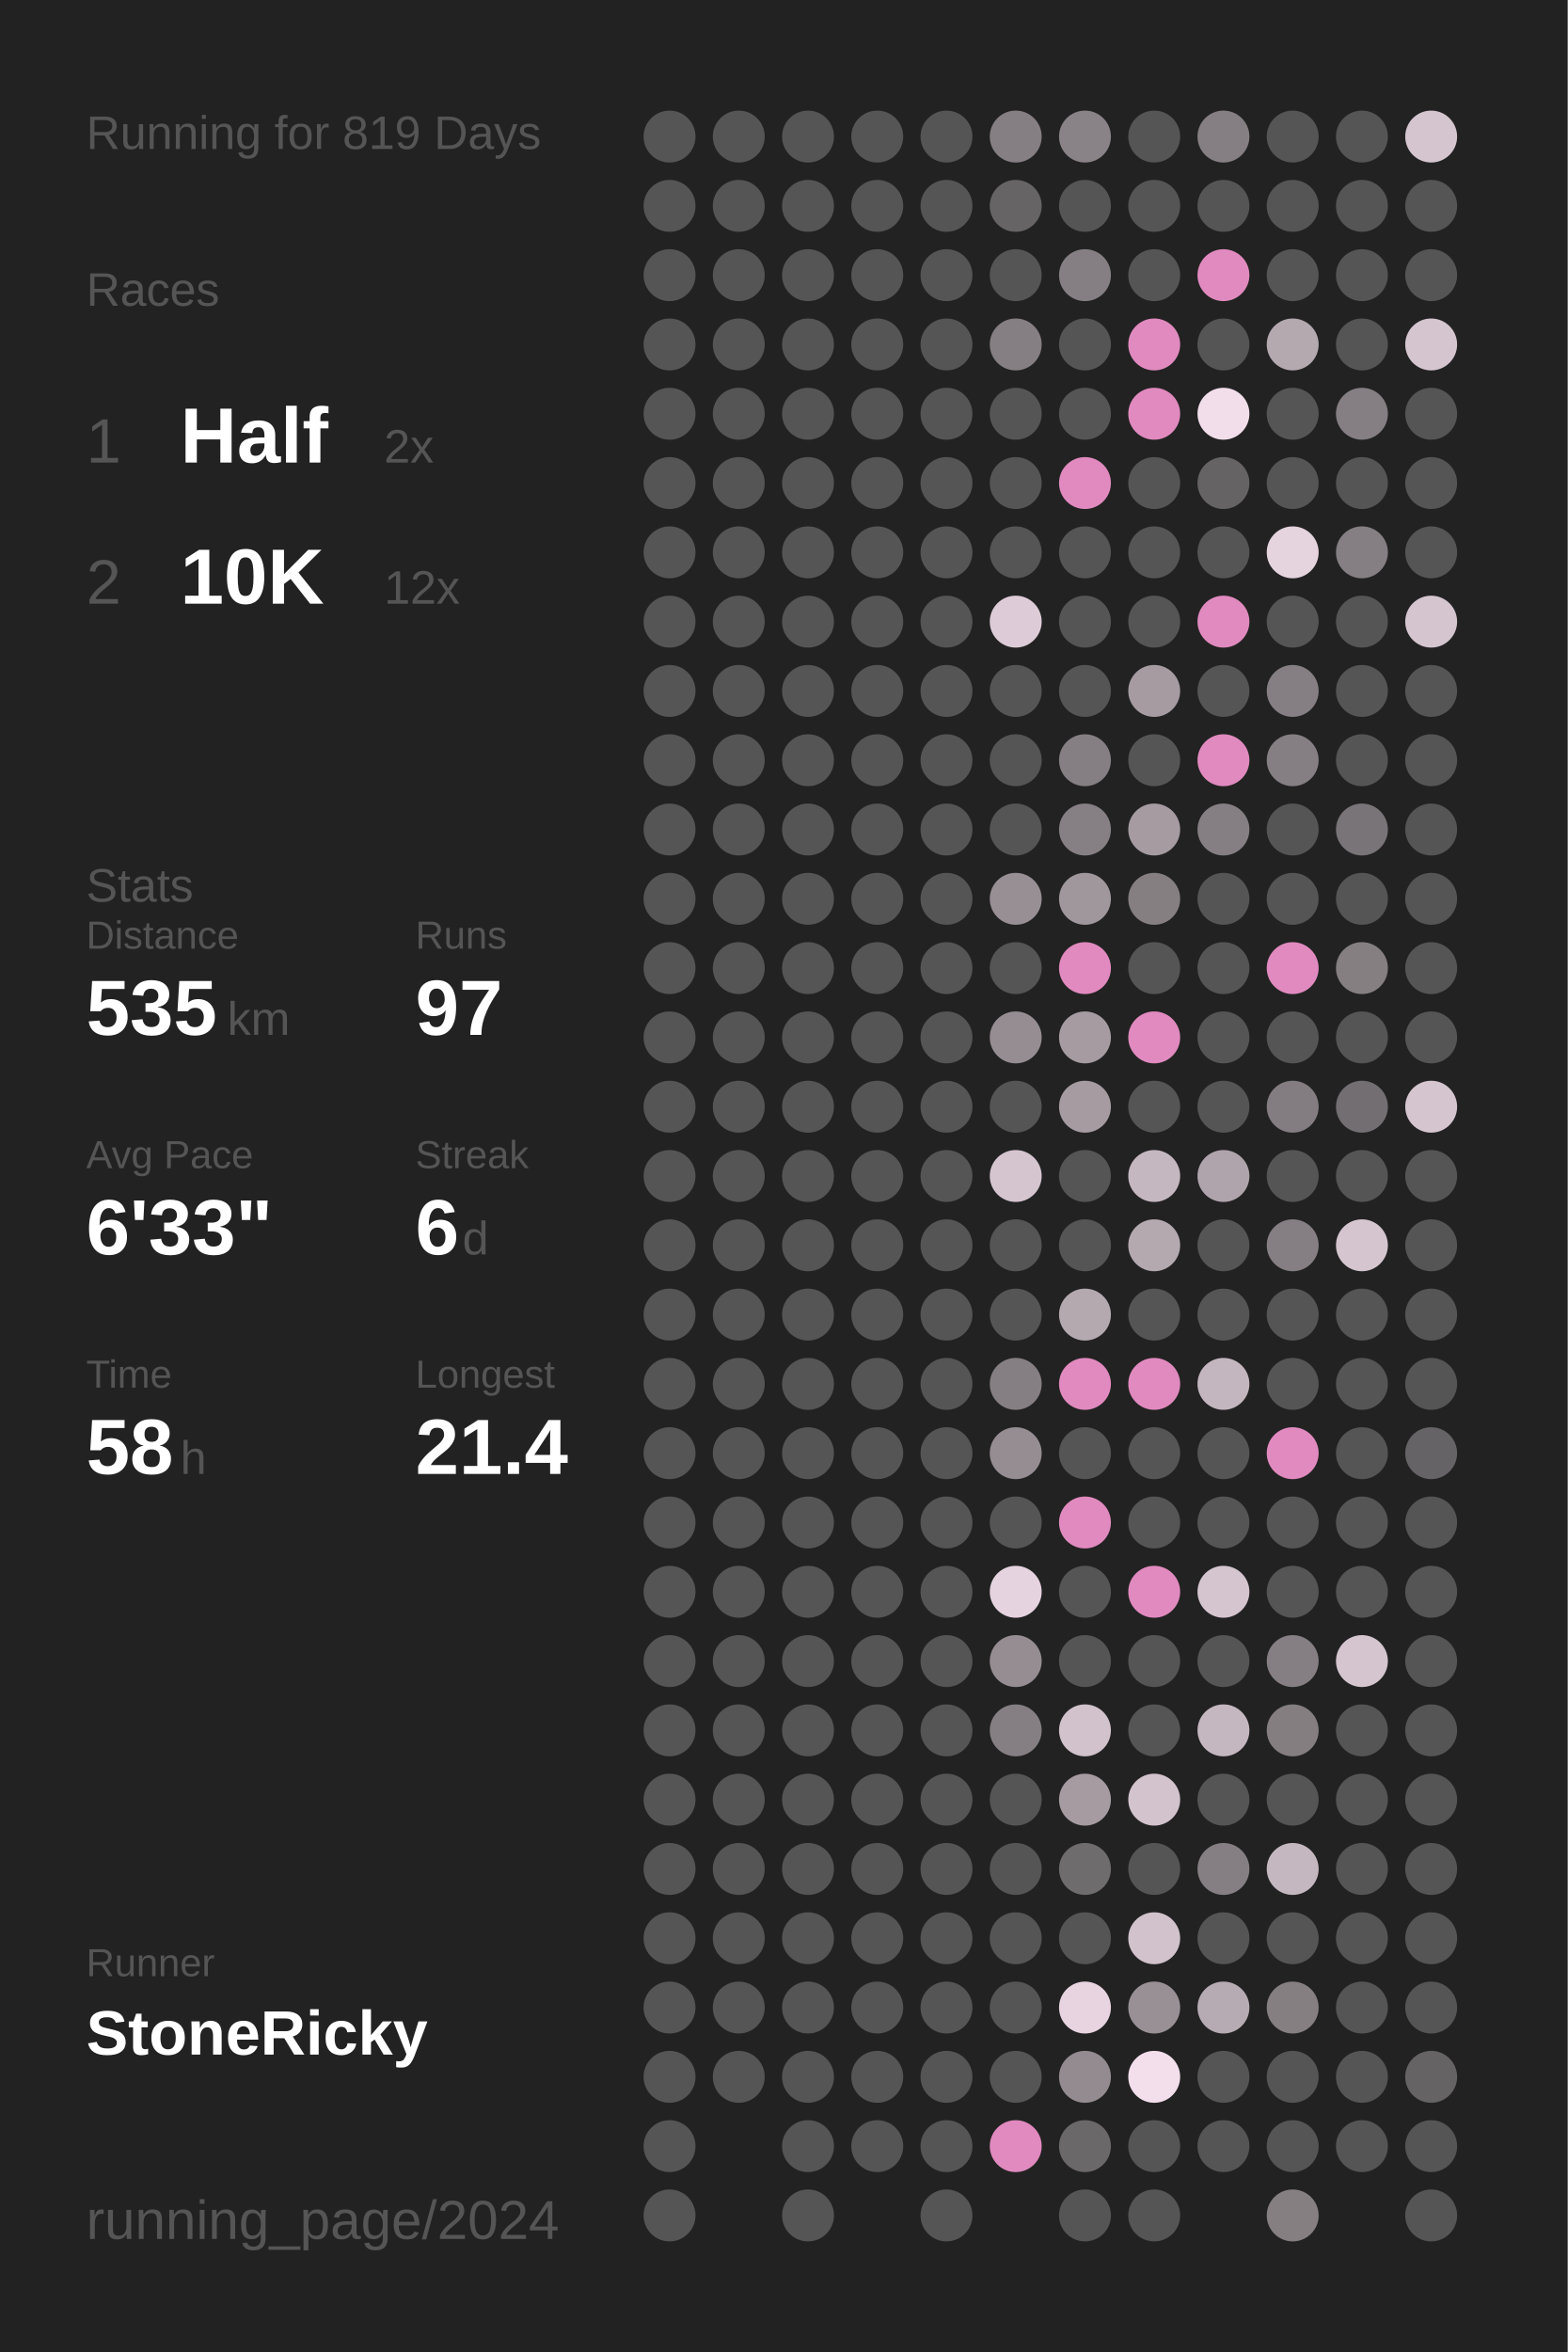
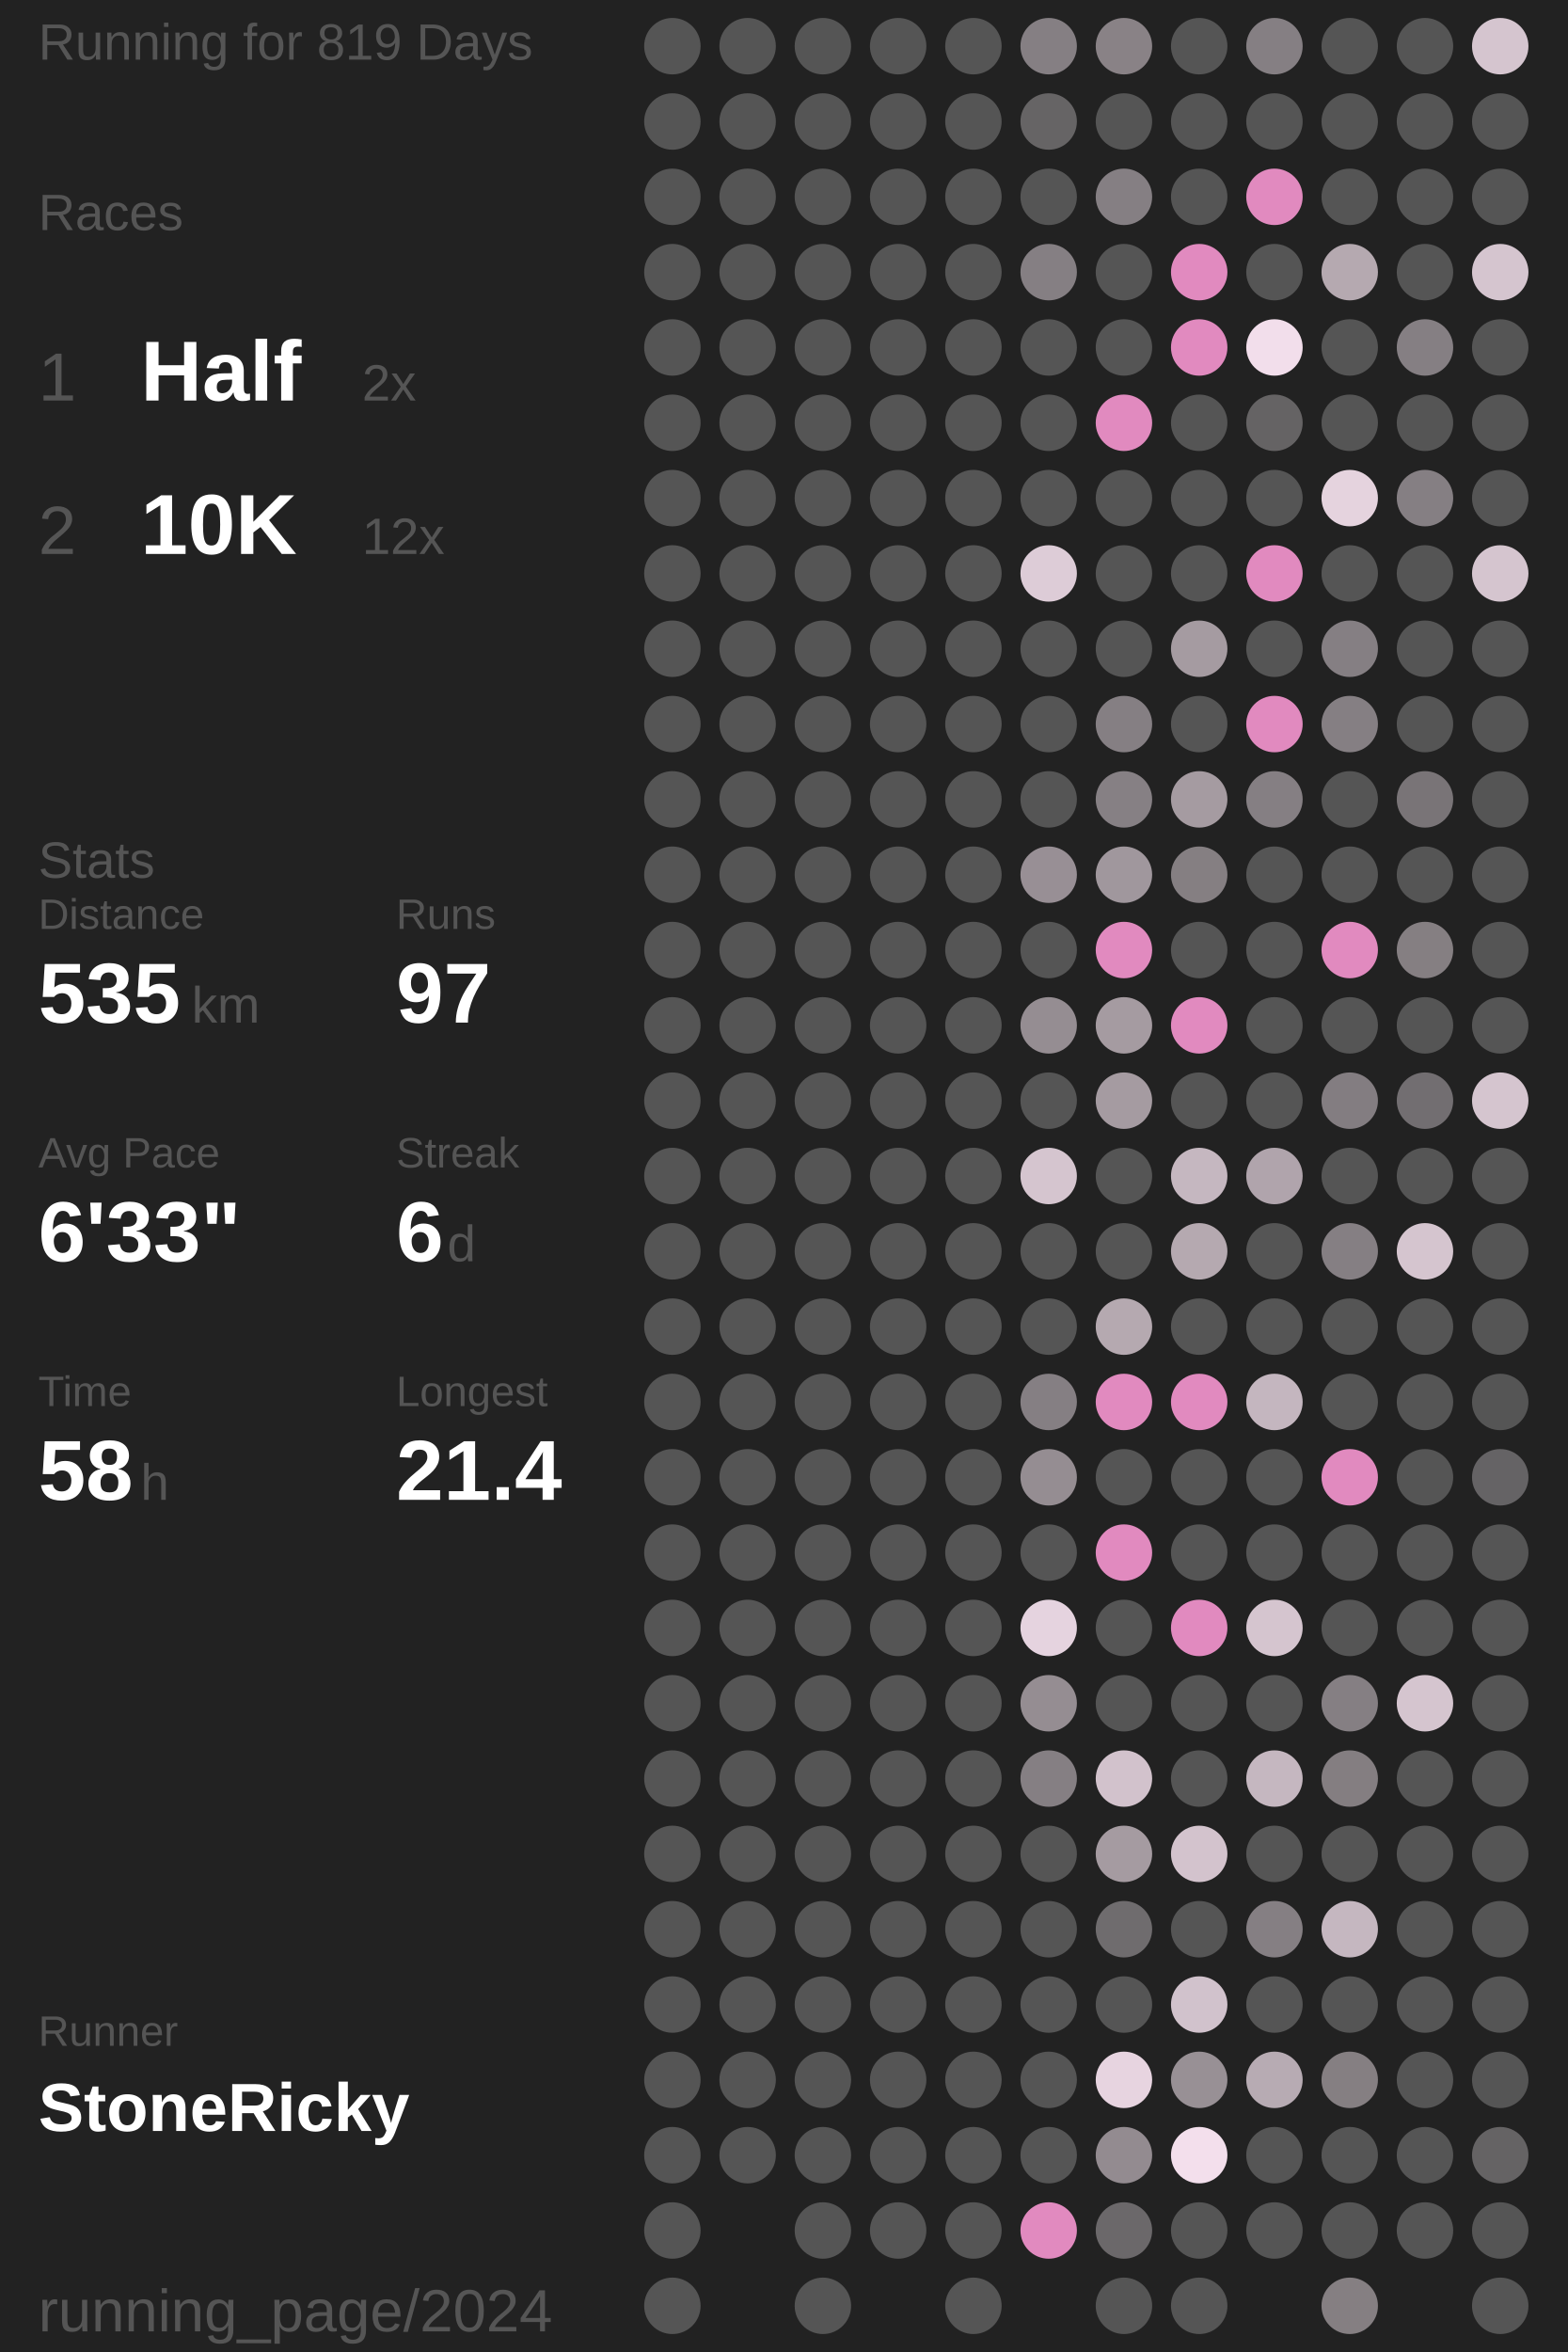
- <svg xmlns="http://www.w3.org/2000/svg" baseProfile="full" height="300mm" version="1.1" viewBox="0,0,200,300" width="200mm">
+ <svg xmlns="http://www.w3.org/2000/svg" baseProfile="full" height="300mm" version="1.1" viewBox="11,12,175,276" width="200mm">
  <defs />
  <rect fill="#222222" height="300" width="200" x="0" y="0" />
  <text fill="#555555" style="font-size:6px; font-family:Arial;" x="11" y="19">Running for 819 Days</text>
  <text fill="#555555" style="font-size:6px; font-family:Arial;" x="11" y="39">Races</text>
  <text fill="#555555" style="font-size:8px; font-family:Arial;" x="11" y="59">1</text>
  <text fill="#FFFFFF" style="font-size:10px; font-family:Arial; font-weight:bold;" x="23" y="59">Half</text>
  <text fill="#555555" style="font-size:6px; font-family:Arial;" x="49" y="59">2x</text>
  <text fill="#555555" style="font-size:8px; font-family:Arial;" x="11" y="77">2</text>
  <text fill="#FFFFFF" style="font-size:10px; font-family:Arial; font-weight:bold;" x="23" y="77">10K</text>
  <text fill="#555555" style="font-size:6px; font-family:Arial;" x="49" y="77">12x</text>
  <text fill="#555555" style="font-size:6px; font-family:Arial;" x="11" y="115">Stats</text>
  <text fill="#555555" style="font-size:5px; font-family:Arial;" x="11" y="121">Distance</text>
  <text fill="#FFFFFF" style="font-size:10px; font-family:Arial; font-weight:bold;" x="11" y="132">535</text>
  <text fill="#555555" style="font-size:6px; font-family:Arial;" x="29" y="132">km</text>
  <text fill="#555555" style="font-size:5px; font-family:Arial;" x="53" y="121">Runs</text>
  <text fill="#FFFFFF" style="font-size:10px; font-family:Arial; font-weight:bold;" x="53" y="132">97</text>
  <text fill="#555555" style="font-size:5px; font-family:Arial;" x="11" y="149">Avg Pace</text>
  <text fill="#FFFFFF" style="font-size:10px; font-family:Arial; font-weight:bold;" x="11" y="160">6'33"</text>
  <text fill="#555555" style="font-size:5px; font-family:Arial;" x="53" y="149">Streak</text>
  <text fill="#FFFFFF" style="font-size:10px; font-family:Arial; font-weight:bold;" x="53" y="160">6</text>
  <text fill="#555555" style="font-size:6px; font-family:Arial;" x="59" y="160">d</text>
  <text fill="#555555" style="font-size:5px; font-family:Arial;" x="11" y="177">Time</text>
  <text fill="#FFFFFF" style="font-size:10px; font-family:Arial; font-weight:bold;" x="11" y="188">58</text>
  <text fill="#555555" style="font-size:6px; font-family:Arial;" x="23" y="188">h</text>
  <text fill="#555555" style="font-size:5px; font-family:Arial;" x="53" y="177">Longest</text>
  <text fill="#FFFFFF" style="font-size:10px; font-family:Arial; font-weight:bold;" x="53" y="188">21.4</text>
  <text fill="#555555" style="font-size:5px; font-family:Arial;" x="11" y="252.065">Runner</text>
  <text fill="#FFFFFF" style="font-size:8px; font-family:Arial; font-weight:bold;" x="11" y="262.065">StoneRicky</text>
  <text fill="#555555" style="font-size:7px; font-family:Arial;" x="11" y="285.581">running_page/2024</text>
  <circle cx="85.417" cy="17.419" fill="#555555" r="3.312" />
  <circle cx="85.417" cy="26.258" fill="#555555" r="3.312" />
  <circle cx="85.417" cy="35.097" fill="#555555" r="3.312" />
  <circle cx="85.417" cy="43.935" fill="#555555" r="3.312" />
  <circle cx="85.417" cy="52.774" fill="#555555" r="3.312" />
  <circle cx="85.417" cy="61.613" fill="#555555" r="3.312" />
  <circle cx="85.417" cy="70.452" fill="#555555" r="3.312" />
  <circle cx="85.417" cy="79.29" fill="#555555" r="3.312" />
  <circle cx="85.417" cy="88.129" fill="#555555" r="3.312" />
  <circle cx="85.417" cy="96.968" fill="#555555" r="3.312" />
  <circle cx="85.417" cy="105.806" fill="#555555" r="3.312" />
  <circle cx="85.417" cy="114.645" fill="#555555" r="3.312" />
  <circle cx="85.417" cy="123.484" fill="#555555" r="3.312" />
  <circle cx="85.417" cy="132.323" fill="#555555" r="3.312" />
  <circle cx="85.417" cy="141.161" fill="#555555" r="3.312" />
  <circle cx="85.417" cy="150" fill="#555555" r="3.312" />
  <circle cx="85.417" cy="158.839" fill="#555555" r="3.312" />
  <circle cx="85.417" cy="167.677" fill="#555555" r="3.312" />
  <circle cx="85.417" cy="176.516" fill="#555555" r="3.312" />
  <circle cx="85.417" cy="185.355" fill="#555555" r="3.312" />
  <circle cx="85.417" cy="194.194" fill="#555555" r="3.312" />
  <circle cx="85.417" cy="203.032" fill="#555555" r="3.312" />
  <circle cx="85.417" cy="211.871" fill="#555555" r="3.312" />
  <circle cx="85.417" cy="220.71" fill="#555555" r="3.312" />
  <circle cx="85.417" cy="229.548" fill="#555555" r="3.312" />
  <circle cx="85.417" cy="238.387" fill="#555555" r="3.312" />
  <circle cx="85.417" cy="247.226" fill="#555555" r="3.312" />
  <circle cx="85.417" cy="256.065" fill="#555555" r="3.312" />
  <circle cx="85.417" cy="264.903" fill="#555555" r="3.312" />
  <circle cx="85.417" cy="273.742" fill="#555555" r="3.312" />
  <circle cx="85.417" cy="282.581" fill="#555555" r="3.312" />
  <circle cx="94.25" cy="17.419" fill="#555555" r="3.312" />
  <circle cx="94.25" cy="26.258" fill="#555555" r="3.312" />
  <circle cx="94.25" cy="35.097" fill="#555555" r="3.312" />
  <circle cx="94.25" cy="43.935" fill="#555555" r="3.312" />
  <circle cx="94.25" cy="52.774" fill="#555555" r="3.312" />
  <circle cx="94.25" cy="61.613" fill="#555555" r="3.312" />
  <circle cx="94.25" cy="70.452" fill="#555555" r="3.312" />
  <circle cx="94.25" cy="79.29" fill="#555555" r="3.312" />
  <circle cx="94.25" cy="88.129" fill="#555555" r="3.312" />
  <circle cx="94.25" cy="96.968" fill="#555555" r="3.312" />
  <circle cx="94.25" cy="105.806" fill="#555555" r="3.312" />
  <circle cx="94.25" cy="114.645" fill="#555555" r="3.312" />
  <circle cx="94.25" cy="123.484" fill="#555555" r="3.312" />
  <circle cx="94.25" cy="132.323" fill="#555555" r="3.312" />
  <circle cx="94.25" cy="141.161" fill="#555555" r="3.312" />
  <circle cx="94.25" cy="150" fill="#555555" r="3.312" />
  <circle cx="94.25" cy="158.839" fill="#555555" r="3.312" />
  <circle cx="94.25" cy="167.677" fill="#555555" r="3.312" />
  <circle cx="94.25" cy="176.516" fill="#555555" r="3.312" />
  <circle cx="94.25" cy="185.355" fill="#555555" r="3.312" />
  <circle cx="94.25" cy="194.194" fill="#555555" r="3.312" />
  <circle cx="94.25" cy="203.032" fill="#555555" r="3.312" />
  <circle cx="94.25" cy="211.871" fill="#555555" r="3.312" />
  <circle cx="94.25" cy="220.71" fill="#555555" r="3.312" />
  <circle cx="94.25" cy="229.548" fill="#555555" r="3.312" />
  <circle cx="94.25" cy="238.387" fill="#555555" r="3.312" />
  <circle cx="94.25" cy="247.226" fill="#555555" r="3.312" />
  <circle cx="94.25" cy="256.065" fill="#555555" r="3.312" />
  <circle cx="94.25" cy="264.903" fill="#555555" r="3.312" />
  <circle cx="103.083" cy="17.419" fill="#555555" r="3.312" />
  <circle cx="103.083" cy="26.258" fill="#555555" r="3.312" />
  <circle cx="103.083" cy="35.097" fill="#555555" r="3.312" />
  <circle cx="103.083" cy="43.935" fill="#555555" r="3.312" />
  <circle cx="103.083" cy="52.774" fill="#555555" r="3.312" />
  <circle cx="103.083" cy="61.613" fill="#555555" r="3.312" />
  <circle cx="103.083" cy="70.452" fill="#555555" r="3.312" />
  <circle cx="103.083" cy="79.29" fill="#555555" r="3.312" />
  <circle cx="103.083" cy="88.129" fill="#555555" r="3.312" />
  <circle cx="103.083" cy="96.968" fill="#555555" r="3.312" />
  <circle cx="103.083" cy="105.806" fill="#555555" r="3.312" />
  <circle cx="103.083" cy="114.645" fill="#555555" r="3.312" />
  <circle cx="103.083" cy="123.484" fill="#555555" r="3.312" />
  <circle cx="103.083" cy="132.323" fill="#555555" r="3.312" />
  <circle cx="103.083" cy="141.161" fill="#555555" r="3.312" />
  <circle cx="103.083" cy="150" fill="#555555" r="3.312" />
  <circle cx="103.083" cy="158.839" fill="#555555" r="3.312" />
  <circle cx="103.083" cy="167.677" fill="#555555" r="3.312" />
  <circle cx="103.083" cy="176.516" fill="#555555" r="3.312" />
  <circle cx="103.083" cy="185.355" fill="#555555" r="3.312" />
  <circle cx="103.083" cy="194.194" fill="#555555" r="3.312" />
  <circle cx="103.083" cy="203.032" fill="#555555" r="3.312" />
  <circle cx="103.083" cy="211.871" fill="#555555" r="3.312" />
  <circle cx="103.083" cy="220.71" fill="#555555" r="3.312" />
  <circle cx="103.083" cy="229.548" fill="#555555" r="3.312" />
  <circle cx="103.083" cy="238.387" fill="#555555" r="3.312" />
  <circle cx="103.083" cy="247.226" fill="#555555" r="3.312" />
  <circle cx="103.083" cy="256.065" fill="#555555" r="3.312" />
  <circle cx="103.083" cy="264.903" fill="#555555" r="3.312" />
  <circle cx="103.083" cy="273.742" fill="#555555" r="3.312" />
  <circle cx="103.083" cy="282.581" fill="#555555" r="3.312" />
  <circle cx="111.917" cy="17.419" fill="#555555" r="3.312" />
  <circle cx="111.917" cy="26.258" fill="#555555" r="3.312" />
  <circle cx="111.917" cy="35.097" fill="#555555" r="3.312" />
  <circle cx="111.917" cy="43.935" fill="#555555" r="3.312" />
  <circle cx="111.917" cy="52.774" fill="#555555" r="3.312" />
  <circle cx="111.917" cy="61.613" fill="#555555" r="3.312" />
  <circle cx="111.917" cy="70.452" fill="#555555" r="3.312" />
  <circle cx="111.917" cy="79.29" fill="#555555" r="3.312" />
  <circle cx="111.917" cy="88.129" fill="#555555" r="3.312" />
  <circle cx="111.917" cy="96.968" fill="#555555" r="3.312" />
  <circle cx="111.917" cy="105.806" fill="#555555" r="3.312" />
  <circle cx="111.917" cy="114.645" fill="#555555" r="3.312" />
  <circle cx="111.917" cy="123.484" fill="#555555" r="3.312" />
  <circle cx="111.917" cy="132.323" fill="#555555" r="3.312" />
  <circle cx="111.917" cy="141.161" fill="#555555" r="3.312" />
  <circle cx="111.917" cy="150" fill="#555555" r="3.312" />
  <circle cx="111.917" cy="158.839" fill="#555555" r="3.312" />
  <circle cx="111.917" cy="167.677" fill="#555555" r="3.312" />
  <circle cx="111.917" cy="176.516" fill="#555555" r="3.312" />
  <circle cx="111.917" cy="185.355" fill="#555555" r="3.312" />
  <circle cx="111.917" cy="194.194" fill="#555555" r="3.312" />
  <circle cx="111.917" cy="203.032" fill="#555555" r="3.312" />
  <circle cx="111.917" cy="211.871" fill="#555555" r="3.312" />
  <circle cx="111.917" cy="220.71" fill="#555555" r="3.312" />
  <circle cx="111.917" cy="229.548" fill="#555555" r="3.312" />
  <circle cx="111.917" cy="238.387" fill="#555555" r="3.312" />
  <circle cx="111.917" cy="247.226" fill="#555555" r="3.312" />
  <circle cx="111.917" cy="256.065" fill="#555555" r="3.312" />
  <circle cx="111.917" cy="264.903" fill="#555555" r="3.312" />
  <circle cx="111.917" cy="273.742" fill="#555555" r="3.312" />
  <circle cx="120.75" cy="17.419" fill="#555555" r="3.312" />
  <circle cx="120.75" cy="26.258" fill="#555555" r="3.312" />
  <circle cx="120.75" cy="35.097" fill="#555555" r="3.312" />
  <circle cx="120.75" cy="43.935" fill="#555555" r="3.312" />
  <circle cx="120.75" cy="52.774" fill="#555555" r="3.312" />
  <circle cx="120.75" cy="61.613" fill="#555555" r="3.312" />
  <circle cx="120.75" cy="70.452" fill="#555555" r="3.312" />
  <circle cx="120.75" cy="79.29" fill="#555555" r="3.312" />
  <circle cx="120.75" cy="88.129" fill="#555555" r="3.312" />
  <circle cx="120.75" cy="96.968" fill="#555555" r="3.312" />
  <circle cx="120.75" cy="105.806" fill="#555555" r="3.312" />
  <circle cx="120.75" cy="114.645" fill="#555555" r="3.312" />
  <circle cx="120.75" cy="123.484" fill="#555555" r="3.312" />
  <circle cx="120.75" cy="132.323" fill="#555555" r="3.312" />
  <circle cx="120.75" cy="141.161" fill="#555555" r="3.312" />
  <circle cx="120.75" cy="150" fill="#555555" r="3.312" />
  <circle cx="120.75" cy="158.839" fill="#555555" r="3.312" />
  <circle cx="120.75" cy="167.677" fill="#555555" r="3.312" />
  <circle cx="120.75" cy="176.516" fill="#555555" r="3.312" />
  <circle cx="120.75" cy="185.355" fill="#555555" r="3.312" />
  <circle cx="120.75" cy="194.194" fill="#555555" r="3.312" />
  <circle cx="120.75" cy="203.032" fill="#555555" r="3.312" />
  <circle cx="120.75" cy="211.871" fill="#555555" r="3.312" />
  <circle cx="120.75" cy="220.71" fill="#555555" r="3.312" />
  <circle cx="120.75" cy="229.548" fill="#555555" r="3.312" />
  <circle cx="120.75" cy="238.387" fill="#555555" r="3.312" />
  <circle cx="120.75" cy="247.226" fill="#555555" r="3.312" />
  <circle cx="120.75" cy="256.065" fill="#555555" r="3.312" />
  <circle cx="120.75" cy="264.903" fill="#555555" r="3.312" />
  <circle cx="120.75" cy="273.742" fill="#555555" r="3.312" />
  <circle cx="120.75" cy="282.581" fill="#555555" r="3.312" />
  <circle cx="129.583" cy="17.419" fill="#857f83" r="3.312" />
  <circle cx="129.583" cy="26.258" fill="#666465" r="3.312" />
  <circle cx="129.583" cy="35.097" fill="#555555" r="3.312" />
  <circle cx="129.583" cy="43.935" fill="#857f83" r="3.312" />
  <circle cx="129.583" cy="52.774" fill="#555555" r="3.312" />
  <circle cx="129.583" cy="61.613" fill="#555555" r="3.312" />
  <circle cx="129.583" cy="70.452" fill="#555555" r="3.312" />
  <circle cx="129.583" cy="79.29" fill="#ddccd7" r="3.312" />
  <circle cx="129.583" cy="88.129" fill="#555555" r="3.312" />
  <circle cx="129.583" cy="96.968" fill="#555555" r="3.312" />
  <circle cx="129.583" cy="105.806" fill="#555555" r="3.312" />
  <circle cx="129.583" cy="114.645" fill="#988f95" r="3.312" />
  <circle cx="129.583" cy="123.484" fill="#555555" r="3.312" />
  <circle cx="129.583" cy="132.323" fill="#958d92" r="3.312" />
  <circle cx="129.583" cy="141.161" fill="#555555" r="3.312" />
  <circle cx="129.583" cy="150" fill="#d5c5cf" r="3.312" />
  <circle cx="129.583" cy="158.839" fill="#555555" r="3.312" />
  <circle cx="129.583" cy="167.677" fill="#555555" r="3.312" />
  <circle cx="129.583" cy="176.516" fill="#857f83" r="3.312" />
  <circle cx="129.583" cy="185.355" fill="#958d92" r="3.312" />
  <circle cx="129.583" cy="194.194" fill="#555555" r="3.312" />
  <circle cx="129.583" cy="203.032" fill="#e5d3df" r="3.312" />
  <circle cx="129.583" cy="211.871" fill="#958d92" r="3.312" />
  <circle cx="129.583" cy="220.71" fill="#857f83" r="3.312" />
  <circle cx="129.583" cy="229.548" fill="#555555" r="3.312" />
  <circle cx="129.583" cy="238.387" fill="#555555" r="3.312" />
  <circle cx="129.583" cy="247.226" fill="#555555" r="3.312" />
  <circle cx="129.583" cy="256.065" fill="#555555" r="3.312" />
  <circle cx="129.583" cy="264.903" fill="#555555" r="3.312" />
  <circle cx="129.583" cy="273.742" fill="#E18ABF" r="3.312" />
  <circle cx="138.417" cy="17.419" fill="#898286" r="3.312" />
  <circle cx="138.417" cy="26.258" fill="#555555" r="3.312" />
  <circle cx="138.417" cy="35.097" fill="#857f83" r="3.312" />
  <circle cx="138.417" cy="43.935" fill="#555555" r="3.312" />
  <circle cx="138.417" cy="52.774" fill="#555555" r="3.312" />
  <circle cx="138.417" cy="61.613" fill="#E18ABF" r="3.312" />
  <circle cx="138.417" cy="70.452" fill="#555555" r="3.312" />
  <circle cx="138.417" cy="79.29" fill="#555555" r="3.312" />
  <circle cx="138.417" cy="88.129" fill="#555555" r="3.312" />
  <circle cx="138.417" cy="96.968" fill="#857f83" r="3.312" />
  <circle cx="138.417" cy="105.806" fill="#868084" r="3.312" />
  <circle cx="138.417" cy="114.645" fill="#a0979d" r="3.312" />
  <circle cx="138.417" cy="123.484" fill="#E18ABF" r="3.312" />
  <circle cx="138.417" cy="132.323" fill="#a59ba1" r="3.312" />
  <circle cx="138.417" cy="141.161" fill="#a59ba1" r="3.312" />
  <circle cx="138.417" cy="150" fill="#555555" r="3.312" />
  <circle cx="138.417" cy="158.839" fill="#555555" r="3.312" />
  <circle cx="138.417" cy="167.677" fill="#b5a9b0" r="3.312" />
  <circle cx="138.417" cy="176.516" fill="#E18ABF" r="3.312" />
  <circle cx="138.417" cy="185.355" fill="#555555" r="3.312" />
  <circle cx="138.417" cy="194.194" fill="#E18ABF" r="3.312" />
  <circle cx="138.417" cy="203.032" fill="#555555" r="3.312" />
  <circle cx="138.417" cy="211.871" fill="#555555" r="3.312" />
  <circle cx="138.417" cy="220.71" fill="#d2c2cc" r="3.312" />
  <circle cx="138.417" cy="229.548" fill="#a59ba1" r="3.312" />
  <circle cx="138.417" cy="238.387" fill="#6f6c6e" r="3.312" />
  <circle cx="138.417" cy="247.226" fill="#555555" r="3.312" />
  <circle cx="138.417" cy="256.065" fill="#e7d4e0" r="3.312" />
  <circle cx="138.417" cy="264.903" fill="#938b90" r="3.312" />
  <circle cx="138.417" cy="273.742" fill="#6b686a" r="3.312" />
  <circle cx="138.417" cy="282.581" fill="#555555" r="3.312" />
  <circle cx="147.25" cy="17.419" fill="#555555" r="3.312" />
  <circle cx="147.25" cy="26.258" fill="#555555" r="3.312" />
  <circle cx="147.25" cy="35.097" fill="#555555" r="3.312" />
  <circle cx="147.25" cy="43.935" fill="#E18ABF" r="3.312" />
  <circle cx="147.25" cy="52.774" fill="#E18ABF" r="3.312" />
  <circle cx="147.25" cy="61.613" fill="#555555" r="3.312" />
  <circle cx="147.25" cy="70.452" fill="#555555" r="3.312" />
  <circle cx="147.25" cy="79.29" fill="#555555" r="3.312" />
  <circle cx="147.25" cy="88.129" fill="#a59ba1" r="3.312" />
  <circle cx="147.25" cy="96.968" fill="#555555" r="3.312" />
  <circle cx="147.25" cy="105.806" fill="#a59ba1" r="3.312" />
  <circle cx="147.25" cy="114.645" fill="#857f82" r="3.312" />
  <circle cx="147.25" cy="123.484" fill="#555555" r="3.312" />
  <circle cx="147.25" cy="132.323" fill="#E18ABF" r="3.312" />
  <circle cx="147.25" cy="141.161" fill="#555555" r="3.312" />
  <circle cx="147.25" cy="150" fill="#c5b7c0" r="3.312" />
  <circle cx="147.25" cy="158.839" fill="#b5a9b0" r="3.312" />
  <circle cx="147.25" cy="167.677" fill="#555555" r="3.312" />
  <circle cx="147.25" cy="176.516" fill="#E18ABF" r="3.312" />
  <circle cx="147.25" cy="185.355" fill="#555555" r="3.312" />
  <circle cx="147.25" cy="194.194" fill="#555555" r="3.312" />
  <circle cx="147.25" cy="203.032" fill="#E18ABF" r="3.312" />
  <circle cx="147.25" cy="211.871" fill="#555555" r="3.312" />
  <circle cx="147.25" cy="220.71" fill="#555555" r="3.312" />
  <circle cx="147.25" cy="229.548" fill="#d3c3cd" r="3.312" />
  <circle cx="147.25" cy="238.387" fill="#555555" r="3.312" />
  <circle cx="147.25" cy="247.226" fill="#d1c2cc" r="3.312" />
  <circle cx="147.25" cy="256.065" fill="#989095" r="3.312" />
  <circle cx="147.25" cy="264.903" fill="#f3dfec" r="3.312" />
  <circle cx="147.25" cy="273.742" fill="#555555" r="3.312" />
  <circle cx="147.25" cy="282.581" fill="#555555" r="3.312" />
  <circle cx="156.083" cy="17.419" fill="#857f83" r="3.312" />
  <circle cx="156.083" cy="26.258" fill="#555555" r="3.312" />
  <circle cx="156.083" cy="35.097" fill="#E18ABF" r="3.312" />
  <circle cx="156.083" cy="43.935" fill="#555555" r="3.312" />
  <circle cx="156.083" cy="52.774" fill="#f2deeb" r="3.312" />
  <circle cx="156.083" cy="61.613" fill="#656364" r="3.312" />
  <circle cx="156.083" cy="70.452" fill="#555555" r="3.312" />
  <circle cx="156.083" cy="79.29" fill="#E18ABF" r="3.312" />
  <circle cx="156.083" cy="88.129" fill="#555555" r="3.312" />
  <circle cx="156.083" cy="96.968" fill="#E18ABF" r="3.312" />
  <circle cx="156.083" cy="105.806" fill="#857f83" r="3.312" />
  <circle cx="156.083" cy="114.645" fill="#555555" r="3.312" />
  <circle cx="156.083" cy="123.484" fill="#555555" r="3.312" />
  <circle cx="156.083" cy="132.323" fill="#555555" r="3.312" />
  <circle cx="156.083" cy="141.161" fill="#555555" r="3.312" />
  <circle cx="156.083" cy="150" fill="#b0a4ac" r="3.312" />
  <circle cx="156.083" cy="158.839" fill="#555555" r="3.312" />
  <circle cx="156.083" cy="167.677" fill="#555555" r="3.312" />
  <circle cx="156.083" cy="176.516" fill="#c4b6bf" r="3.312" />
  <circle cx="156.083" cy="185.355" fill="#555555" r="3.312" />
  <circle cx="156.083" cy="194.194" fill="#555555" r="3.312" />
  <circle cx="156.083" cy="203.032" fill="#d5c5cf" r="3.312" />
  <circle cx="156.083" cy="211.871" fill="#555555" r="3.312" />
  <circle cx="156.083" cy="220.71" fill="#c5b7c0" r="3.312" />
  <circle cx="156.083" cy="229.548" fill="#555555" r="3.312" />
  <circle cx="156.083" cy="238.387" fill="#857f83" r="3.312" />
  <circle cx="156.083" cy="247.226" fill="#555555" r="3.312" />
  <circle cx="156.083" cy="256.065" fill="#b7abb3" r="3.312" />
  <circle cx="156.083" cy="264.903" fill="#555555" r="3.312" />
  <circle cx="156.083" cy="273.742" fill="#555555" r="3.312" />
  <circle cx="164.917" cy="17.419" fill="#555555" r="3.312" />
  <circle cx="164.917" cy="26.258" fill="#555555" r="3.312" />
  <circle cx="164.917" cy="35.097" fill="#555555" r="3.312" />
  <circle cx="164.917" cy="43.935" fill="#b5a9b0" r="3.312" />
  <circle cx="164.917" cy="52.774" fill="#555555" r="3.312" />
  <circle cx="164.917" cy="61.613" fill="#555555" r="3.312" />
  <circle cx="164.917" cy="70.452" fill="#e5d3de" r="3.312" />
  <circle cx="164.917" cy="79.29" fill="#555555" r="3.312" />
  <circle cx="164.917" cy="88.129" fill="#857f83" r="3.312" />
  <circle cx="164.917" cy="96.968" fill="#857f83" r="3.312" />
  <circle cx="164.917" cy="105.806" fill="#555555" r="3.312" />
  <circle cx="164.917" cy="114.645" fill="#555555" r="3.312" />
  <circle cx="164.917" cy="123.484" fill="#E18ABF" r="3.312" />
  <circle cx="164.917" cy="132.323" fill="#555555" r="3.312" />
  <circle cx="164.917" cy="141.161" fill="#837d81" r="3.312" />
  <circle cx="164.917" cy="150" fill="#555555" r="3.312" />
  <circle cx="164.917" cy="158.839" fill="#857f83" r="3.312" />
  <circle cx="164.917" cy="167.677" fill="#555555" r="3.312" />
  <circle cx="164.917" cy="176.516" fill="#555555" r="3.312" />
  <circle cx="164.917" cy="185.355" fill="#E18ABF" r="3.312" />
  <circle cx="164.917" cy="194.194" fill="#555555" r="3.312" />
  <circle cx="164.917" cy="203.032" fill="#555555" r="3.312" />
  <circle cx="164.917" cy="211.871" fill="#857f83" r="3.312" />
  <circle cx="164.917" cy="220.71" fill="#847e81" r="3.312" />
  <circle cx="164.917" cy="229.548" fill="#555555" r="3.312" />
  <circle cx="164.917" cy="238.387" fill="#c5b7c0" r="3.312" />
  <circle cx="164.917" cy="247.226" fill="#555555" r="3.312" />
  <circle cx="164.917" cy="256.065" fill="#857f82" r="3.312" />
  <circle cx="164.917" cy="264.903" fill="#555555" r="3.312" />
  <circle cx="164.917" cy="273.742" fill="#555555" r="3.312" />
  <circle cx="164.917" cy="282.581" fill="#857f82" r="3.312" />
  <circle cx="173.75" cy="17.419" fill="#555555" r="3.312" />
  <circle cx="173.75" cy="26.258" fill="#555555" r="3.312" />
  <circle cx="173.75" cy="35.097" fill="#555555" r="3.312" />
  <circle cx="173.75" cy="43.935" fill="#555555" r="3.312" />
  <circle cx="173.75" cy="52.774" fill="#857f83" r="3.312" />
  <circle cx="173.75" cy="61.613" fill="#555555" r="3.312" />
  <circle cx="173.75" cy="70.452" fill="#857f83" r="3.312" />
  <circle cx="173.75" cy="79.29" fill="#555555" r="3.312" />
  <circle cx="173.75" cy="88.129" fill="#555555" r="3.312" />
  <circle cx="173.75" cy="96.968" fill="#555555" r="3.312" />
  <circle cx="173.75" cy="105.806" fill="#797477" r="3.312" />
  <circle cx="173.75" cy="114.645" fill="#555555" r="3.312" />
  <circle cx="173.75" cy="123.484" fill="#857f82" r="3.312" />
  <circle cx="173.75" cy="132.323" fill="#555555" r="3.312" />
  <circle cx="173.75" cy="141.161" fill="#726e71" r="3.312" />
  <circle cx="173.75" cy="150" fill="#555555" r="3.312" />
  <circle cx="173.75" cy="158.839" fill="#d5c5cf" r="3.312" />
  <circle cx="173.75" cy="167.677" fill="#555555" r="3.312" />
  <circle cx="173.75" cy="176.516" fill="#555555" r="3.312" />
  <circle cx="173.75" cy="185.355" fill="#555555" r="3.312" />
  <circle cx="173.75" cy="194.194" fill="#555555" r="3.312" />
  <circle cx="173.75" cy="203.032" fill="#555555" r="3.312" />
  <circle cx="173.75" cy="211.871" fill="#d5c5cf" r="3.312" />
  <circle cx="173.75" cy="220.71" fill="#555555" r="3.312" />
  <circle cx="173.75" cy="229.548" fill="#555555" r="3.312" />
  <circle cx="173.75" cy="238.387" fill="#555555" r="3.312" />
  <circle cx="173.75" cy="247.226" fill="#555555" r="3.312" />
  <circle cx="173.75" cy="256.065" fill="#555555" r="3.312" />
  <circle cx="173.75" cy="264.903" fill="#555555" r="3.312" />
  <circle cx="173.75" cy="273.742" fill="#555555" r="3.312" />
  <circle cx="182.583" cy="17.419" fill="#d5c5cf" r="3.312" />
  <circle cx="182.583" cy="26.258" fill="#555555" r="3.312" />
  <circle cx="182.583" cy="35.097" fill="#555555" r="3.312" />
  <circle cx="182.583" cy="43.935" fill="#d5c5cf" r="3.312" />
  <circle cx="182.583" cy="52.774" fill="#555555" r="3.312" />
  <circle cx="182.583" cy="61.613" fill="#555555" r="3.312" />
  <circle cx="182.583" cy="70.452" fill="#555555" r="3.312" />
  <circle cx="182.583" cy="79.29" fill="#d5c5cf" r="3.312" />
  <circle cx="182.583" cy="88.129" fill="#555555" r="3.312" />
  <circle cx="182.583" cy="96.968" fill="#555555" r="3.312" />
  <circle cx="182.583" cy="105.806" fill="#555555" r="3.312" />
  <circle cx="182.583" cy="114.645" fill="#555555" r="3.312" />
  <circle cx="182.583" cy="123.484" fill="#555555" r="3.312" />
  <circle cx="182.583" cy="132.323" fill="#555555" r="3.312" />
  <circle cx="182.583" cy="141.161" fill="#d5c5cf" r="3.312" />
  <circle cx="182.583" cy="150" fill="#555555" r="3.312" />
  <circle cx="182.583" cy="158.839" fill="#555555" r="3.312" />
  <circle cx="182.583" cy="167.677" fill="#555555" r="3.312" />
  <circle cx="182.583" cy="176.516" fill="#555555" r="3.312" />
  <circle cx="182.583" cy="185.355" fill="#656365" r="3.312" />
  <circle cx="182.583" cy="194.194" fill="#555555" r="3.312" />
  <circle cx="182.583" cy="203.032" fill="#555555" r="3.312" />
  <circle cx="182.583" cy="211.871" fill="#555555" r="3.312" />
  <circle cx="182.583" cy="220.71" fill="#555555" r="3.312" />
  <circle cx="182.583" cy="229.548" fill="#555555" r="3.312" />
  <circle cx="182.583" cy="238.387" fill="#555555" r="3.312" />
  <circle cx="182.583" cy="247.226" fill="#555555" r="3.312" />
  <circle cx="182.583" cy="256.065" fill="#555555" r="3.312" />
  <circle cx="182.583" cy="264.903" fill="#656364" r="3.312" />
  <circle cx="182.583" cy="273.742" fill="#555555" r="3.312" />
  <circle cx="182.583" cy="282.581" fill="#555555" r="3.312" />
</svg>
